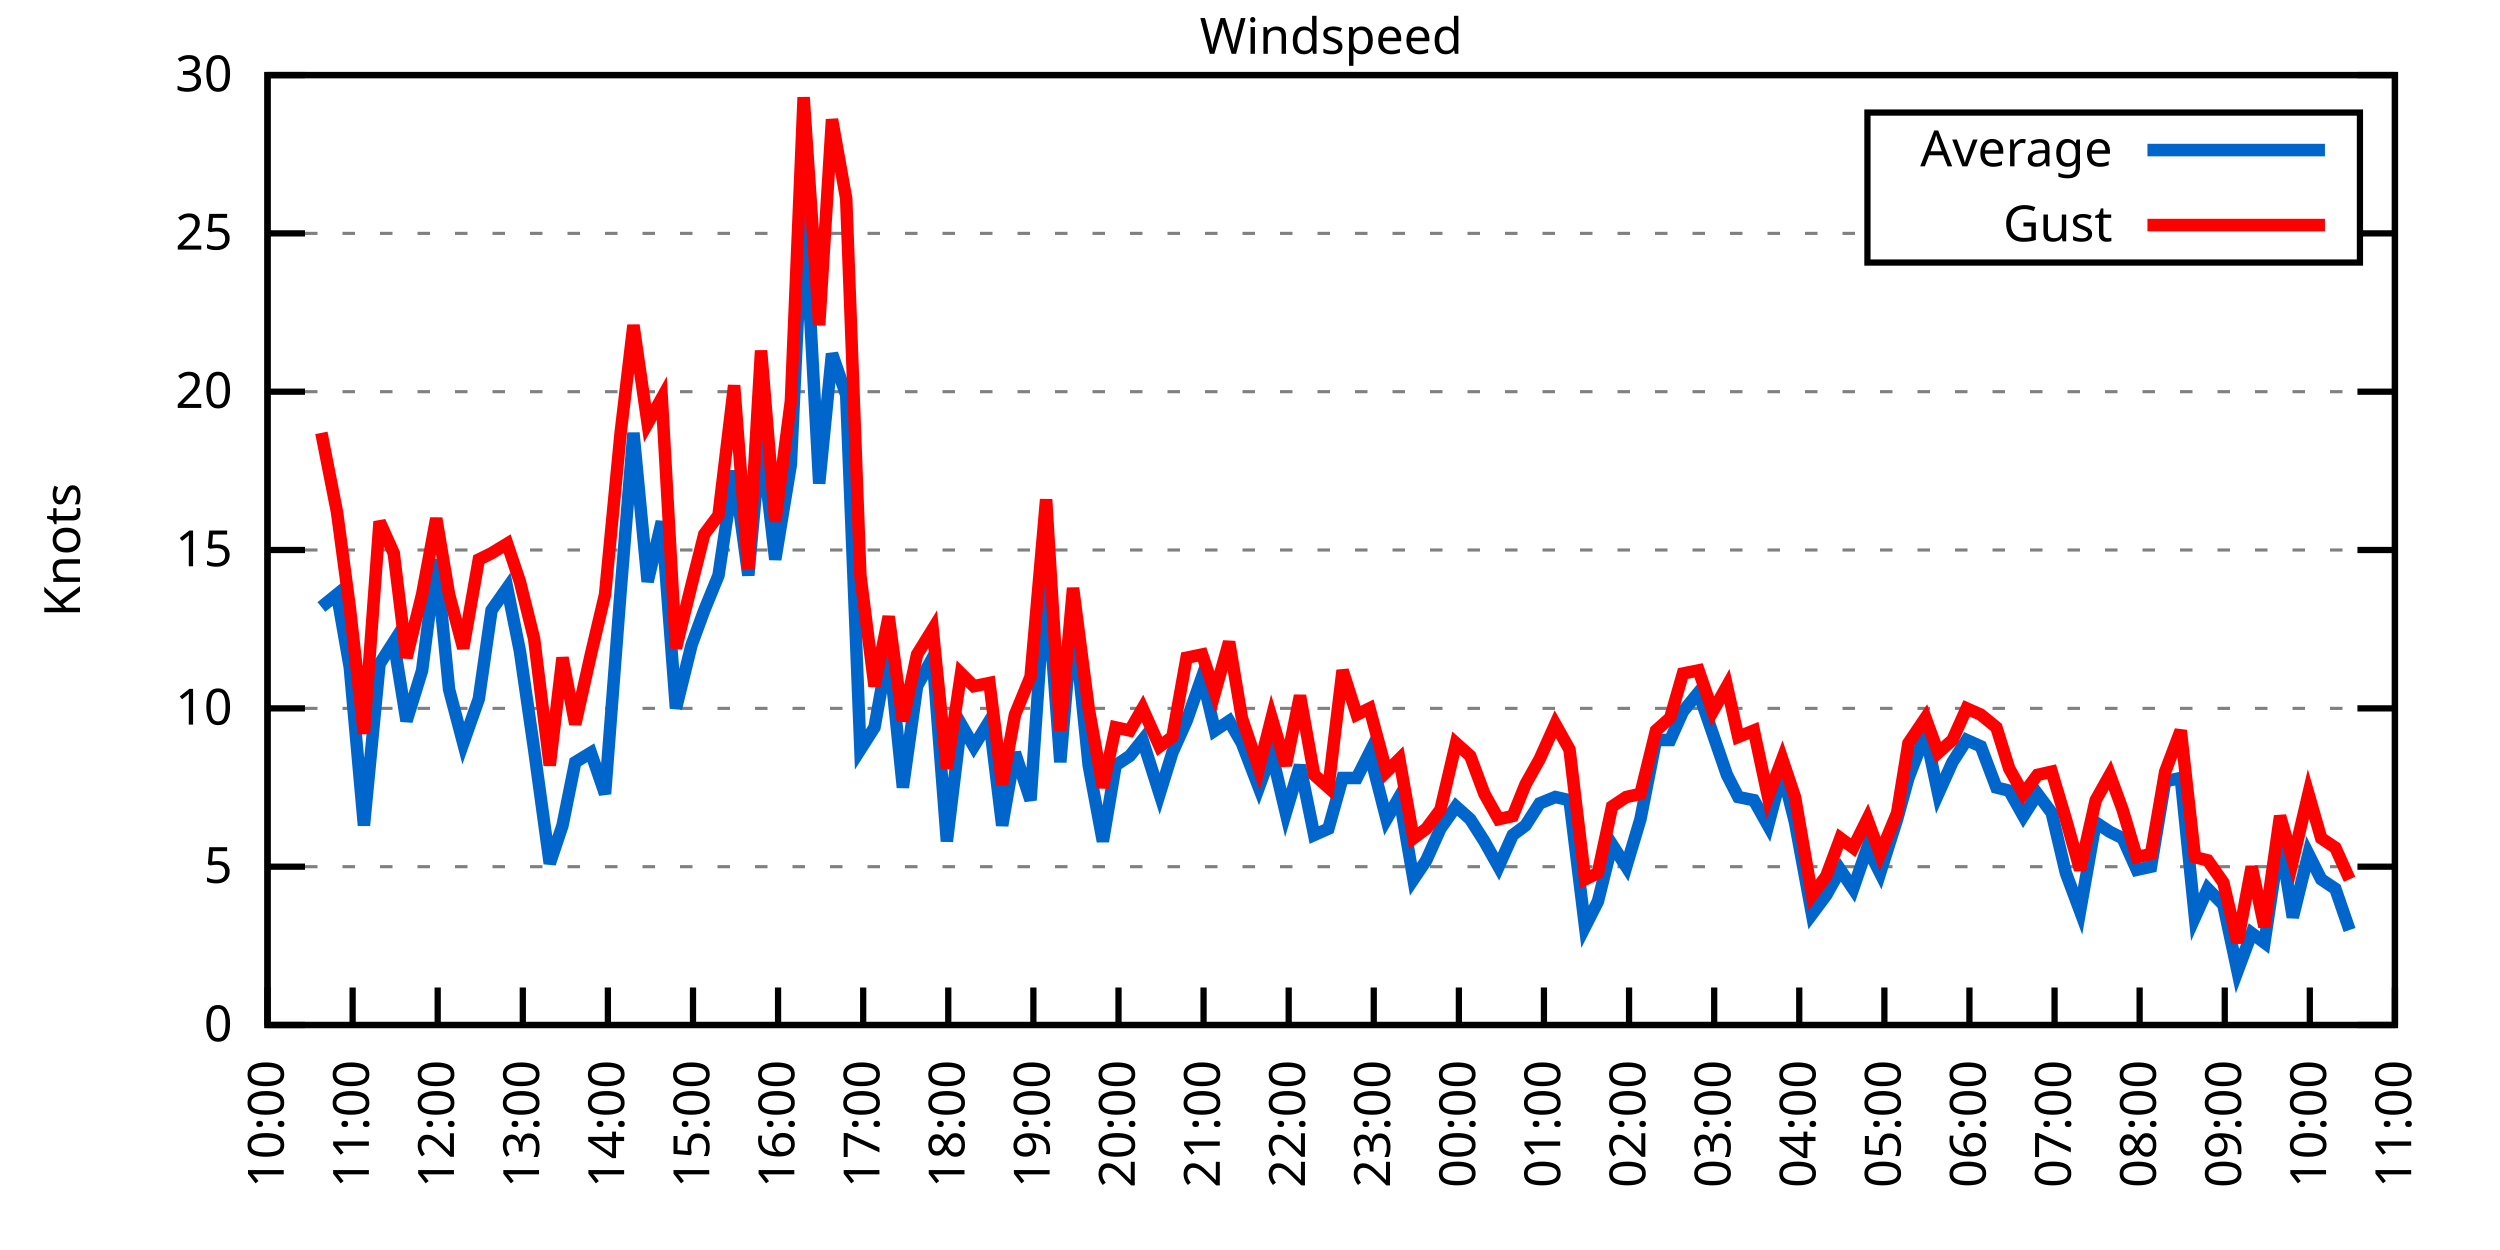
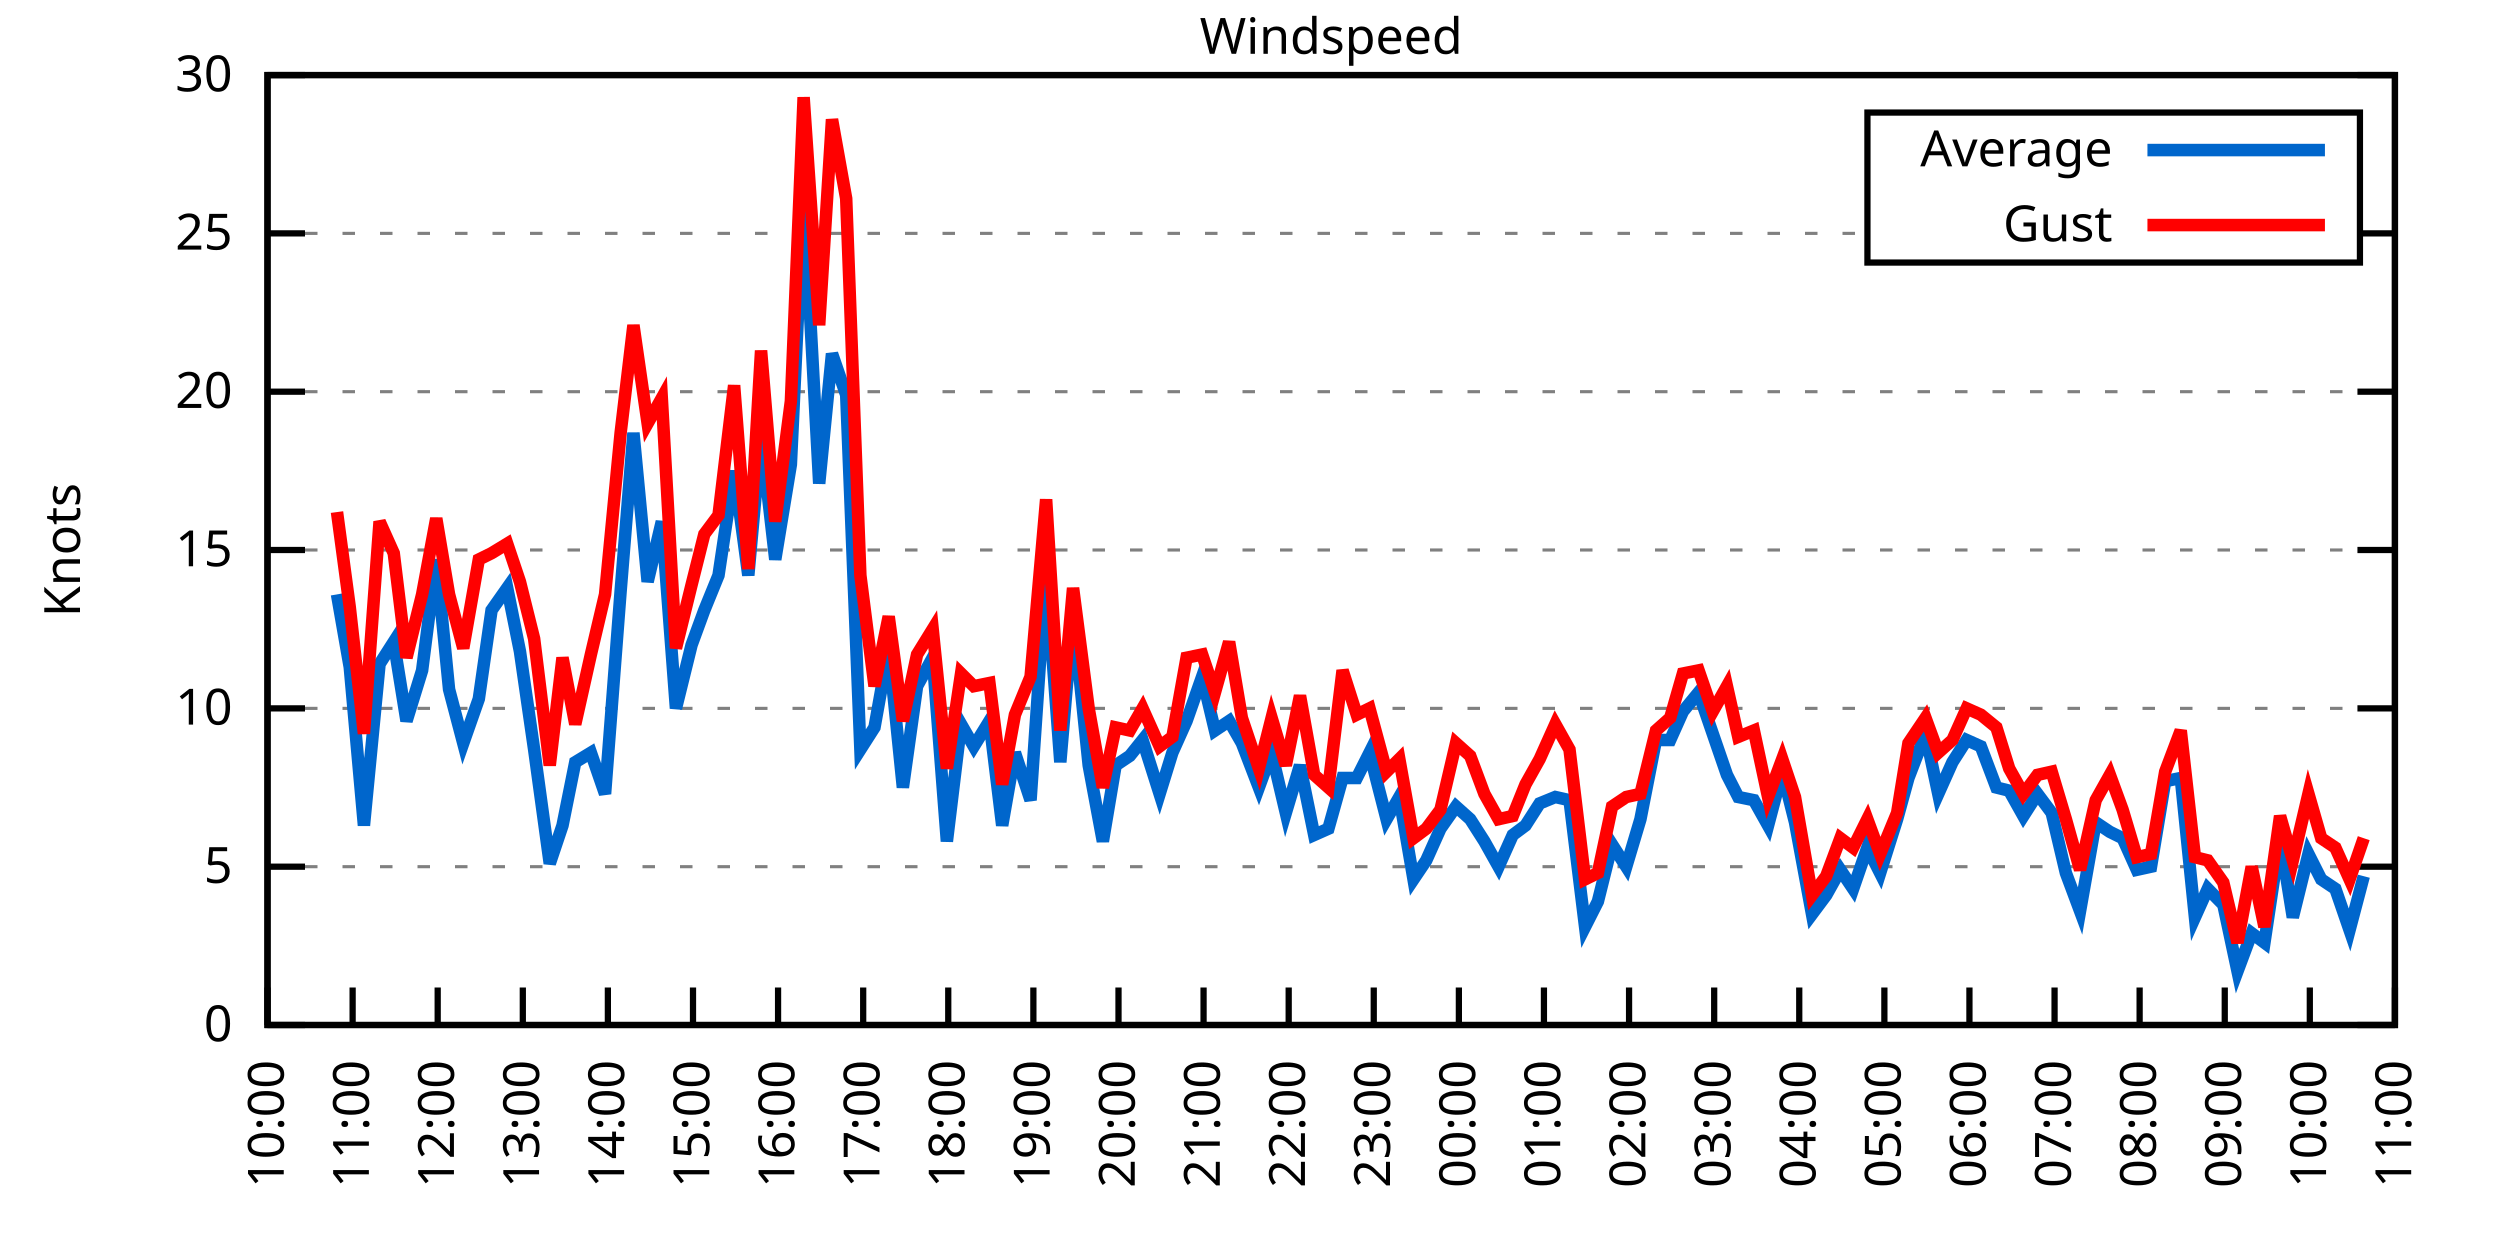
<svg xmlns="http://www.w3.org/2000/svg" xmlns:xlink="http://www.w3.org/1999/xlink" width="400" height="200" viewBox="0 0 400 200">
  <g id="gnuplot_canvas">
    <rect x="0" y="0" width="400" height="200" fill="none" />
    <defs>
      <circle id="gpDot" r="0.5" stroke-width="0.5" stroke="currentColor" />
      <path id="gpPt0" stroke-width="0.333" stroke="currentColor" d="M-1,0 h2 M0,-1 v2" />
      <path id="gpPt1" stroke-width="0.333" stroke="currentColor" d="M-1,-1 L1,1 M1,-1 L-1,1" />
      <path id="gpPt2" stroke-width="0.333" stroke="currentColor" d="M-1,0 L1,0 M0,-1 L0,1 M-1,-1 L1,1 M-1,1 L1,-1" />
      <rect id="gpPt3" stroke-width="0.333" stroke="currentColor" x="-1" y="-1" width="2" height="2" />
      <rect id="gpPt4" stroke-width="0.333" stroke="currentColor" fill="currentColor" x="-1" y="-1" width="2" height="2" />
      <circle id="gpPt5" stroke-width="0.333" stroke="currentColor" cx="0" cy="0" r="1" />
      <use xlink:href="#gpPt5" id="gpPt6" fill="currentColor" stroke="none" />
      <path id="gpPt7" stroke-width="0.333" stroke="currentColor" d="M0,-1.33 L-1.33,0.67 L1.33,0.67 z" />
      <use xlink:href="#gpPt7" id="gpPt8" fill="currentColor" stroke="none" />
      <use xlink:href="#gpPt7" id="gpPt9" stroke="currentColor" transform="rotate(180)" />
      <use xlink:href="#gpPt9" id="gpPt10" fill="currentColor" stroke="none" />
      <use xlink:href="#gpPt3" id="gpPt11" stroke="currentColor" transform="rotate(45)" />
      <use xlink:href="#gpPt11" id="gpPt12" fill="currentColor" stroke="none" />
      <path id="gpPt13" stroke-width="0.333" stroke="currentColor" d="M0,1.330 L1.265,0.411 L0.782,-1.067 L-0.782,-1.076 L-1.265,0.411 z" />
      <use xlink:href="#gpPt13" id="gpPt14" fill="currentColor" stroke="none" />
      <filter id="textbox" filterUnits="objectBoundingBox" x="0" y="0" height="1" width="1">
        <feFlood flood-color="white" flood-opacity="1" result="bgnd" />
        <feComposite in="SourceGraphic" in2="bgnd" operator="atop" />
      </filter>
      <filter id="greybox" filterUnits="objectBoundingBox" x="0" y="0" height="1" width="1">
        <feFlood flood-color="lightgrey" flood-opacity="1" result="grey" />
        <feComposite in="SourceGraphic" in2="grey" operator="atop" />
      </filter>
    </defs>
    <g fill="none" color="white" stroke="currentColor" stroke-width="1.00" stroke-linecap="butt" stroke-linejoin="miter">
</g>
    <g fill="none" color="black" stroke="currentColor" stroke-width="1.00" stroke-linecap="butt" stroke-linejoin="miter">
      <g stroke="none" shape-rendering="crispEdges">
        <polygon fill="rgb(255, 255, 255)" points="42.80,164.00 383.18,164.00 383.18,12.02 42.80,12.02 " />
      </g>
    </g>
    <g fill="none" color="black" stroke="currentColor" stroke-width="1.00" stroke-linecap="butt" stroke-linejoin="miter">
</g>
    <g fill="none" color="black" stroke="black" stroke-width="0.50" stroke-linecap="butt" stroke-linejoin="miter">
</g>
    <g fill="none" color="gray" stroke="currentColor" stroke-width="0.50" stroke-linecap="butt" stroke-linejoin="miter">
      <path stroke="gray" stroke-dasharray="2,4" class="gridline" d="M42.80,164.00 L383.19,164.00  " />
    </g>
    <g fill="none" color="gray" stroke="gray" stroke-width="1.00" stroke-linecap="butt" stroke-linejoin="miter">
</g>
    <g fill="none" color="black" stroke="currentColor" stroke-width="1.00" stroke-linecap="butt" stroke-linejoin="miter">
      <path stroke="black" d="M42.80,164.00 L48.80,164.00 M383.19,164.00 L377.19,164.00  " />
      <g transform="translate(37.20,166.60)" stroke="none" fill="black" font-family="Sans" font-size="8.00" text-anchor="end">
        <text>
          <tspan font-family="Sans"> 0</tspan>
        </text>
      </g>
    </g>
    <g fill="none" color="black" stroke="currentColor" stroke-width="1.00" stroke-linecap="butt" stroke-linejoin="miter">
</g>
    <g fill="none" color="black" stroke="black" stroke-width="0.50" stroke-linecap="butt" stroke-linejoin="miter">
</g>
    <g fill="none" color="gray" stroke="currentColor" stroke-width="0.50" stroke-linecap="butt" stroke-linejoin="miter">
      <path stroke="gray" stroke-dasharray="2,4" class="gridline" d="M42.80,138.67 L383.19,138.67  " />
    </g>
    <g fill="none" color="gray" stroke="gray" stroke-width="1.00" stroke-linecap="butt" stroke-linejoin="miter">
</g>
    <g fill="none" color="black" stroke="currentColor" stroke-width="1.00" stroke-linecap="butt" stroke-linejoin="miter">
      <path stroke="black" d="M42.80,138.67 L48.80,138.67 M383.19,138.67 L377.19,138.67  " />
      <g transform="translate(37.20,141.27)" stroke="none" fill="black" font-family="Sans" font-size="8.00" text-anchor="end">
        <text>
          <tspan font-family="Sans"> 5</tspan>
        </text>
      </g>
    </g>
    <g fill="none" color="black" stroke="currentColor" stroke-width="1.00" stroke-linecap="butt" stroke-linejoin="miter">
</g>
    <g fill="none" color="black" stroke="black" stroke-width="0.50" stroke-linecap="butt" stroke-linejoin="miter">
</g>
    <g fill="none" color="gray" stroke="currentColor" stroke-width="0.50" stroke-linecap="butt" stroke-linejoin="miter">
      <path stroke="gray" stroke-dasharray="2,4" class="gridline" d="M42.80,113.34 L383.19,113.34  " />
    </g>
    <g fill="none" color="gray" stroke="gray" stroke-width="1.00" stroke-linecap="butt" stroke-linejoin="miter">
</g>
    <g fill="none" color="black" stroke="currentColor" stroke-width="1.00" stroke-linecap="butt" stroke-linejoin="miter">
      <path stroke="black" d="M42.80,113.34 L48.80,113.34 M383.19,113.34 L377.19,113.34  " />
      <g transform="translate(37.20,115.94)" stroke="none" fill="black" font-family="Sans" font-size="8.00" text-anchor="end">
        <text>
          <tspan font-family="Sans"> 10</tspan>
        </text>
      </g>
    </g>
    <g fill="none" color="black" stroke="currentColor" stroke-width="1.00" stroke-linecap="butt" stroke-linejoin="miter">
</g>
    <g fill="none" color="black" stroke="black" stroke-width="0.50" stroke-linecap="butt" stroke-linejoin="miter">
</g>
    <g fill="none" color="gray" stroke="currentColor" stroke-width="0.50" stroke-linecap="butt" stroke-linejoin="miter">
      <path stroke="gray" stroke-dasharray="2,4" class="gridline" d="M42.80,88.00 L383.19,88.00  " />
    </g>
    <g fill="none" color="gray" stroke="gray" stroke-width="1.00" stroke-linecap="butt" stroke-linejoin="miter">
</g>
    <g fill="none" color="black" stroke="currentColor" stroke-width="1.00" stroke-linecap="butt" stroke-linejoin="miter">
      <path stroke="black" d="M42.80,88.00 L48.80,88.00 M383.19,88.00 L377.19,88.00  " />
      <g transform="translate(37.20,90.60)" stroke="none" fill="black" font-family="Sans" font-size="8.00" text-anchor="end">
        <text>
          <tspan font-family="Sans"> 15</tspan>
        </text>
      </g>
    </g>
    <g fill="none" color="black" stroke="currentColor" stroke-width="1.00" stroke-linecap="butt" stroke-linejoin="miter">
</g>
    <g fill="none" color="black" stroke="black" stroke-width="0.50" stroke-linecap="butt" stroke-linejoin="miter">
</g>
    <g fill="none" color="gray" stroke="currentColor" stroke-width="0.50" stroke-linecap="butt" stroke-linejoin="miter">
      <path stroke="gray" stroke-dasharray="2,4" class="gridline" d="M42.80,62.67 L383.19,62.67  " />
    </g>
    <g fill="none" color="gray" stroke="gray" stroke-width="1.00" stroke-linecap="butt" stroke-linejoin="miter">
</g>
    <g fill="none" color="black" stroke="currentColor" stroke-width="1.00" stroke-linecap="butt" stroke-linejoin="miter">
      <path stroke="black" d="M42.80,62.67 L48.80,62.67 M383.19,62.67 L377.19,62.67  " />
      <g transform="translate(37.20,65.27)" stroke="none" fill="black" font-family="Sans" font-size="8.00" text-anchor="end">
        <text>
          <tspan font-family="Sans"> 20</tspan>
        </text>
      </g>
    </g>
    <g fill="none" color="black" stroke="currentColor" stroke-width="1.00" stroke-linecap="butt" stroke-linejoin="miter">
</g>
    <g fill="none" color="black" stroke="black" stroke-width="0.50" stroke-linecap="butt" stroke-linejoin="miter">
</g>
    <g fill="none" color="gray" stroke="currentColor" stroke-width="0.50" stroke-linecap="butt" stroke-linejoin="miter">
      <path stroke="gray" stroke-dasharray="2,4" class="gridline" d="M42.80,37.34 L298.79,37.34 M377.59,37.34 L383.19,37.34  " />
    </g>
    <g fill="none" color="gray" stroke="gray" stroke-width="1.00" stroke-linecap="butt" stroke-linejoin="miter">
</g>
    <g fill="none" color="black" stroke="currentColor" stroke-width="1.00" stroke-linecap="butt" stroke-linejoin="miter">
      <path stroke="black" d="M42.80,37.34 L48.80,37.34 M383.19,37.34 L377.19,37.34  " />
      <g transform="translate(37.20,39.94)" stroke="none" fill="black" font-family="Sans" font-size="8.00" text-anchor="end">
        <text>
          <tspan font-family="Sans"> 25</tspan>
        </text>
      </g>
    </g>
    <g fill="none" color="black" stroke="currentColor" stroke-width="1.00" stroke-linecap="butt" stroke-linejoin="miter">
</g>
    <g fill="none" color="black" stroke="black" stroke-width="0.50" stroke-linecap="butt" stroke-linejoin="miter">
</g>
    <g fill="none" color="gray" stroke="currentColor" stroke-width="0.50" stroke-linecap="butt" stroke-linejoin="miter">
      <path stroke="gray" stroke-dasharray="2,4" class="gridline" d="M42.80,12.01 L383.19,12.01  " />
    </g>
    <g fill="none" color="gray" stroke="gray" stroke-width="1.00" stroke-linecap="butt" stroke-linejoin="miter">
</g>
    <g fill="none" color="black" stroke="currentColor" stroke-width="1.00" stroke-linecap="butt" stroke-linejoin="miter">
      <path stroke="black" d="M42.80,12.01 L48.80,12.01 M383.19,12.01 L377.19,12.01  " />
      <g transform="translate(37.20,14.61)" stroke="none" fill="black" font-family="Sans" font-size="8.00" text-anchor="end">
        <text>
          <tspan font-family="Sans"> 30</tspan>
        </text>
      </g>
    </g>
    <g fill="none" color="black" stroke="currentColor" stroke-width="1.00" stroke-linecap="butt" stroke-linejoin="miter">
      <path stroke="black" d="M42.80,164.00 L42.80,158.00  " />
      <g transform="translate(45.40,169.60) rotate(270.00)" stroke="none" fill="black" font-family="Sans" font-size="8.00" text-anchor="end">
        <text>
          <tspan font-family="Sans">10:00</tspan>
        </text>
      </g>
    </g>
    <g fill="none" color="black" stroke="currentColor" stroke-width="1.00" stroke-linecap="butt" stroke-linejoin="miter">
      <path stroke="black" d="M56.42,164.00 L56.42,158.00  " />
      <g transform="translate(59.02,169.60) rotate(270.00)" stroke="none" fill="black" font-family="Sans" font-size="8.00" text-anchor="end">
        <text>
          <tspan font-family="Sans">11:00</tspan>
        </text>
      </g>
    </g>
    <g fill="none" color="black" stroke="currentColor" stroke-width="1.00" stroke-linecap="butt" stroke-linejoin="miter">
      <path stroke="black" d="M70.03,164.00 L70.03,158.00  " />
      <g transform="translate(72.63,169.60) rotate(270.00)" stroke="none" fill="black" font-family="Sans" font-size="8.00" text-anchor="end">
        <text>
          <tspan font-family="Sans">12:00</tspan>
        </text>
      </g>
    </g>
    <g fill="none" color="black" stroke="currentColor" stroke-width="1.00" stroke-linecap="butt" stroke-linejoin="miter">
      <path stroke="black" d="M83.65,164.00 L83.65,158.00  " />
      <g transform="translate(86.25,169.60) rotate(270.00)" stroke="none" fill="black" font-family="Sans" font-size="8.00" text-anchor="end">
        <text>
          <tspan font-family="Sans">13:00</tspan>
        </text>
      </g>
    </g>
    <g fill="none" color="black" stroke="currentColor" stroke-width="1.00" stroke-linecap="butt" stroke-linejoin="miter">
      <path stroke="black" d="M97.26,164.00 L97.26,158.00  " />
      <g transform="translate(99.86,169.60) rotate(270.00)" stroke="none" fill="black" font-family="Sans" font-size="8.00" text-anchor="end">
        <text>
          <tspan font-family="Sans">14:00</tspan>
        </text>
      </g>
    </g>
    <g fill="none" color="black" stroke="currentColor" stroke-width="1.00" stroke-linecap="butt" stroke-linejoin="miter">
      <path stroke="black" d="M110.88,164.00 L110.88,158.00  " />
      <g transform="translate(113.48,169.60) rotate(270.00)" stroke="none" fill="black" font-family="Sans" font-size="8.00" text-anchor="end">
        <text>
          <tspan font-family="Sans">15:00</tspan>
        </text>
      </g>
    </g>
    <g fill="none" color="black" stroke="currentColor" stroke-width="1.00" stroke-linecap="butt" stroke-linejoin="miter">
      <path stroke="black" d="M124.49,164.00 L124.49,158.00  " />
      <g transform="translate(127.09,169.60) rotate(270.00)" stroke="none" fill="black" font-family="Sans" font-size="8.00" text-anchor="end">
        <text>
          <tspan font-family="Sans">16:00</tspan>
        </text>
      </g>
    </g>
    <g fill="none" color="black" stroke="currentColor" stroke-width="1.00" stroke-linecap="butt" stroke-linejoin="miter">
      <path stroke="black" d="M138.11,164.00 L138.11,158.00  " />
      <g transform="translate(140.71,169.60) rotate(270.00)" stroke="none" fill="black" font-family="Sans" font-size="8.00" text-anchor="end">
        <text>
          <tspan font-family="Sans">17:00</tspan>
        </text>
      </g>
    </g>
    <g fill="none" color="black" stroke="currentColor" stroke-width="1.00" stroke-linecap="butt" stroke-linejoin="miter">
      <path stroke="black" d="M151.72,164.00 L151.72,158.00  " />
      <g transform="translate(154.32,169.60) rotate(270.00)" stroke="none" fill="black" font-family="Sans" font-size="8.00" text-anchor="end">
        <text>
          <tspan font-family="Sans">18:00</tspan>
        </text>
      </g>
    </g>
    <g fill="none" color="black" stroke="currentColor" stroke-width="1.00" stroke-linecap="butt" stroke-linejoin="miter">
      <path stroke="black" d="M165.34,164.00 L165.34,158.00  " />
      <g transform="translate(167.94,169.60) rotate(270.00)" stroke="none" fill="black" font-family="Sans" font-size="8.00" text-anchor="end">
        <text>
          <tspan font-family="Sans">19:00</tspan>
        </text>
      </g>
    </g>
    <g fill="none" color="black" stroke="currentColor" stroke-width="1.00" stroke-linecap="butt" stroke-linejoin="miter">
      <path stroke="black" d="M178.96,164.00 L178.96,158.00  " />
      <g transform="translate(181.56,169.60) rotate(270.00)" stroke="none" fill="black" font-family="Sans" font-size="8.00" text-anchor="end">
        <text>
          <tspan font-family="Sans">20:00</tspan>
        </text>
      </g>
    </g>
    <g fill="none" color="black" stroke="currentColor" stroke-width="1.00" stroke-linecap="butt" stroke-linejoin="miter">
      <path stroke="black" d="M192.57,164.00 L192.57,158.00  " />
      <g transform="translate(195.17,169.60) rotate(270.00)" stroke="none" fill="black" font-family="Sans" font-size="8.00" text-anchor="end">
        <text>
          <tspan font-family="Sans">21:00</tspan>
        </text>
      </g>
    </g>
    <g fill="none" color="black" stroke="currentColor" stroke-width="1.00" stroke-linecap="butt" stroke-linejoin="miter">
      <path stroke="black" d="M206.19,164.00 L206.19,158.00  " />
      <g transform="translate(208.79,169.60) rotate(270.00)" stroke="none" fill="black" font-family="Sans" font-size="8.00" text-anchor="end">
        <text>
          <tspan font-family="Sans">22:00</tspan>
        </text>
      </g>
    </g>
    <g fill="none" color="black" stroke="currentColor" stroke-width="1.00" stroke-linecap="butt" stroke-linejoin="miter">
      <path stroke="black" d="M219.80,164.00 L219.80,158.00  " />
      <g transform="translate(222.40,169.60) rotate(270.00)" stroke="none" fill="black" font-family="Sans" font-size="8.00" text-anchor="end">
        <text>
          <tspan font-family="Sans">23:00</tspan>
        </text>
      </g>
    </g>
    <g fill="none" color="black" stroke="currentColor" stroke-width="1.00" stroke-linecap="butt" stroke-linejoin="miter">
      <path stroke="black" d="M233.42,164.00 L233.42,158.00  " />
      <g transform="translate(236.02,169.60) rotate(270.00)" stroke="none" fill="black" font-family="Sans" font-size="8.00" text-anchor="end">
        <text>
          <tspan font-family="Sans">00:00</tspan>
        </text>
      </g>
    </g>
    <g fill="none" color="black" stroke="currentColor" stroke-width="1.00" stroke-linecap="butt" stroke-linejoin="miter">
      <path stroke="black" d="M247.03,164.00 L247.03,158.00  " />
      <g transform="translate(249.63,169.60) rotate(270.00)" stroke="none" fill="black" font-family="Sans" font-size="8.00" text-anchor="end">
        <text>
          <tspan font-family="Sans">01:00</tspan>
        </text>
      </g>
    </g>
    <g fill="none" color="black" stroke="currentColor" stroke-width="1.00" stroke-linecap="butt" stroke-linejoin="miter">
      <path stroke="black" d="M260.65,164.00 L260.65,158.00  " />
      <g transform="translate(263.25,169.60) rotate(270.00)" stroke="none" fill="black" font-family="Sans" font-size="8.00" text-anchor="end">
        <text>
          <tspan font-family="Sans">02:00</tspan>
        </text>
      </g>
    </g>
    <g fill="none" color="black" stroke="currentColor" stroke-width="1.00" stroke-linecap="butt" stroke-linejoin="miter">
      <path stroke="black" d="M274.27,164.00 L274.27,158.00  " />
      <g transform="translate(276.87,169.60) rotate(270.00)" stroke="none" fill="black" font-family="Sans" font-size="8.00" text-anchor="end">
        <text>
          <tspan font-family="Sans">03:00</tspan>
        </text>
      </g>
    </g>
    <g fill="none" color="black" stroke="currentColor" stroke-width="1.00" stroke-linecap="butt" stroke-linejoin="miter">
      <path stroke="black" d="M287.88,164.00 L287.88,158.00  " />
      <g transform="translate(290.48,169.60) rotate(270.00)" stroke="none" fill="black" font-family="Sans" font-size="8.00" text-anchor="end">
        <text>
          <tspan font-family="Sans">04:00</tspan>
        </text>
      </g>
    </g>
    <g fill="none" color="black" stroke="currentColor" stroke-width="1.00" stroke-linecap="butt" stroke-linejoin="miter">
      <path stroke="black" d="M301.50,164.00 L301.50,158.00  " />
      <g transform="translate(304.10,169.60) rotate(270.00)" stroke="none" fill="black" font-family="Sans" font-size="8.00" text-anchor="end">
        <text>
          <tspan font-family="Sans">05:00</tspan>
        </text>
      </g>
    </g>
    <g fill="none" color="black" stroke="currentColor" stroke-width="1.00" stroke-linecap="butt" stroke-linejoin="miter">
      <path stroke="black" d="M315.11,164.00 L315.11,158.00  " />
      <g transform="translate(317.71,169.60) rotate(270.00)" stroke="none" fill="black" font-family="Sans" font-size="8.00" text-anchor="end">
        <text>
          <tspan font-family="Sans">06:00</tspan>
        </text>
      </g>
    </g>
    <g fill="none" color="black" stroke="currentColor" stroke-width="1.00" stroke-linecap="butt" stroke-linejoin="miter">
      <path stroke="black" d="M328.73,164.00 L328.73,158.00  " />
      <g transform="translate(331.33,169.60) rotate(270.00)" stroke="none" fill="black" font-family="Sans" font-size="8.00" text-anchor="end">
        <text>
          <tspan font-family="Sans">07:00</tspan>
        </text>
      </g>
    </g>
    <g fill="none" color="black" stroke="currentColor" stroke-width="1.00" stroke-linecap="butt" stroke-linejoin="miter">
      <path stroke="black" d="M342.34,164.00 L342.34,158.00  " />
      <g transform="translate(344.94,169.60) rotate(270.00)" stroke="none" fill="black" font-family="Sans" font-size="8.00" text-anchor="end">
        <text>
          <tspan font-family="Sans">08:00</tspan>
        </text>
      </g>
    </g>
    <g fill="none" color="black" stroke="currentColor" stroke-width="1.00" stroke-linecap="butt" stroke-linejoin="miter">
      <path stroke="black" d="M355.96,164.00 L355.96,158.00  " />
      <g transform="translate(358.56,169.60) rotate(270.00)" stroke="none" fill="black" font-family="Sans" font-size="8.00" text-anchor="end">
        <text>
          <tspan font-family="Sans">09:00</tspan>
        </text>
      </g>
    </g>
    <g fill="none" color="black" stroke="currentColor" stroke-width="1.00" stroke-linecap="butt" stroke-linejoin="miter">
      <path stroke="black" d="M369.57,164.00 L369.57,158.00  " />
      <g transform="translate(372.17,169.60) rotate(270.00)" stroke="none" fill="black" font-family="Sans" font-size="8.00" text-anchor="end">
        <text>
          <tspan font-family="Sans">10:00</tspan>
        </text>
      </g>
    </g>
    <g fill="none" color="black" stroke="currentColor" stroke-width="1.00" stroke-linecap="butt" stroke-linejoin="miter">
      <path stroke="black" d="M383.19,164.00 L383.19,158.00  " />
      <g transform="translate(385.79,169.60) rotate(270.00)" stroke="none" fill="black" font-family="Sans" font-size="8.00" text-anchor="end">
        <text>
          <tspan font-family="Sans">11:00</tspan>
        </text>
      </g>
    </g>
    <g fill="none" color="black" stroke="currentColor" stroke-width="1.00" stroke-linecap="butt" stroke-linejoin="miter">
</g>
    <g fill="none" color="black" stroke="currentColor" stroke-width="1.00" stroke-linecap="butt" stroke-linejoin="miter">
      <path stroke="black" d="M42.80,12.01 L42.80,164.00 L383.19,164.00 L383.19,12.01 L42.80,12.01 Z  " />
    </g>
    <g fill="none" color="black" stroke="currentColor" stroke-width="1.00" stroke-linecap="butt" stroke-linejoin="miter">
</g>
    <g fill="none" color="black" stroke="currentColor" stroke-width="1.00" stroke-linecap="butt" stroke-linejoin="miter">
      <path stroke="black" d="M298.79,42.01 L298.79,18.01 L377.59,18.01 L377.59,42.01 L298.79,42.01 Z  " />
    </g>
    <g id="Windspeed_plot_1">
      <g fill="none" color="white" stroke="black" stroke-width="2.00" stroke-linecap="butt" stroke-linejoin="miter">
</g>
      <g fill="none" color="black" stroke="currentColor" stroke-width="2.00" stroke-linecap="butt" stroke-linejoin="miter">
        <g transform="translate(337.99,26.61)" stroke="none" fill="black" font-family="Sans" font-size="8.00" text-anchor="end">
          <text>
            <tspan font-family="Sans">Average</tspan>
          </text>
        </g>
      </g>
      <g fill="none" color="black" stroke="currentColor" stroke-width="2.00" stroke-linecap="butt" stroke-linejoin="miter">
-         <path stroke="rgb(  0, 102, 204)" d="M343.59,24.01 L371.99,24.01 M51.42,97.12 L53.92,95.10 L55.96,106.75 L58.23,132.08 L60.73,106.24 L63.00,102.70   L65.04,115.36 L67.54,107.26 L69.80,89.52 L71.85,110.30 L74.12,118.91 L76.61,111.82 L78.65,97.63 L81.15,94.08   L83.19,104.22 L85.46,119.92 L87.96,138.16 L90.00,132.08 L92.04,121.95 L94.54,120.43 L96.81,127.02 L99.30,94.59   L101.35,69.26 L103.62,93.07 L105.89,83.45 L108.15,113.34 L110.65,103.20 L112.69,97.63 L114.96,92.06 L117.46,75.34   L119.73,92.06 L121.77,69.77 L124.04,89.52 L126.54,74.33 L128.58,31.26 L131.07,77.37 L133.12,56.59 L135.39,63.18   L137.66,119.92 L139.92,116.38 L142.19,103.71 L144.46,126.00 L146.73,109.79 L149.23,105.23 L151.50,134.62 L153.77,115.87   L155.81,119.42 L158.31,115.36 L160.35,132.08 L162.39,120.43 L164.89,128.03 L167.38,91.55 L169.65,121.95 L171.69,98.14   L174.19,122.46 L176.46,134.62 L178.50,122.46 L180.77,120.94 L182.81,118.40 L185.54,127.02 L187.58,120.43 L189.85,115.36   L192.34,108.27 L194.39,116.88 L196.66,115.36 L198.70,118.91 L201.42,126.00 L203.46,120.43 L205.73,130.06 L208.00,122.46   L210.27,133.60 L212.54,132.59 L214.81,124.48 L217.08,124.48 L219.12,120.43 L221.85,131.07 L223.89,127.52 L226.16,140.69   L228.20,137.66 L230.47,132.59 L232.96,129.04 L235.23,131.07 L237.50,134.62 L239.77,138.67 L242.04,133.60 L244.08,132.08   L246.35,128.54 L248.85,127.52 L251.12,128.03 L253.61,148.29 L255.66,144.24 L257.93,135.12 L260.20,138.67 L262.47,131.07   L264.96,118.40 L267.23,118.40 L269.27,113.84 L271.77,110.80 L274.04,117.39 L276.31,123.98 L278.12,127.52 L280.62,128.03   L282.89,132.08 L285.16,123.47 L287.20,131.58 L289.92,146.27 L292.19,143.23 L294.46,139.17 L296.50,142.21 L298.77,135.63   L300.82,139.68 L303.54,131.07 L305.35,124.48 L308.08,117.39 L310.12,127.02 L312.39,121.95 L314.66,118.40 L316.93,119.42   L319.42,126.00 L321.47,126.51 L323.74,130.56 L326.00,127.02 L328.27,130.06 L330.54,139.68 L332.81,145.76 L335.31,131.58   L337.58,133.10 L339.62,134.11 L341.89,139.17 L344.16,138.67 L346.43,124.99 L348.92,124.48 L351.19,146.77 L353.24,142.21   L355.73,144.75 L358.00,155.39 L360.27,149.31 L362.31,150.83 L364.81,134.11 L366.85,146.77 L369.35,136.64 L371.39,140.69   L373.66,142.21 L375.93,148.80  " />
+         <path stroke="rgb(  0, 102, 204)" d="M343.59,24.01 L371.99,24.01 M53.92,95.10 L55.96,106.75 L58.23,132.08 L60.73,106.24 L63.00,102.70 L65.04,115.36   L67.54,107.26 L69.80,89.52 L71.85,110.30 L74.12,118.91 L76.61,111.82 L78.65,97.63 L81.15,94.08 L83.19,104.22   L85.46,119.92 L87.96,138.16 L90.00,132.08 L92.04,121.95 L94.54,120.43 L96.81,127.02 L99.30,94.59 L101.35,69.26   L103.62,93.07 L105.89,83.45 L108.15,113.34 L110.65,103.20 L112.69,97.63 L114.96,92.06 L117.46,75.34 L119.73,92.06   L121.77,69.77 L124.04,89.52 L126.54,74.33 L128.58,31.26 L131.07,77.37 L133.12,56.59 L135.39,63.18 L137.66,119.92   L139.92,116.38 L142.19,103.71 L144.46,126.00 L146.73,109.79 L149.23,105.23 L151.50,134.62 L153.77,115.87 L155.81,119.42   L158.31,115.36 L160.35,132.08 L162.39,120.43 L164.89,128.03 L167.38,91.55 L169.65,121.95 L171.69,98.14 L174.19,122.46   L176.46,134.62 L178.50,122.46 L180.77,120.94 L182.81,118.40 L185.54,127.02 L187.58,120.43 L189.85,115.36 L192.34,108.27   L194.39,116.88 L196.66,115.36 L198.70,118.91 L201.42,126.00 L203.46,120.43 L205.73,130.06 L208.00,122.46 L210.27,133.60   L212.54,132.59 L214.81,124.48 L217.08,124.48 L219.12,120.43 L221.85,131.07 L223.89,127.52 L226.16,140.69 L228.20,137.66   L230.47,132.59 L232.96,129.04 L235.23,131.07 L237.50,134.62 L239.77,138.67 L242.04,133.60 L244.08,132.08 L246.35,128.54   L248.85,127.52 L251.12,128.03 L253.61,148.29 L255.66,144.24 L257.93,135.12 L260.20,138.67 L262.47,131.07 L264.96,118.40   L267.23,118.40 L269.27,113.84 L271.77,110.80 L274.04,117.39 L276.31,123.98 L278.12,127.52 L280.62,128.03 L282.89,132.08   L285.16,123.47 L287.20,131.58 L289.92,146.27 L292.19,143.23 L294.46,139.17 L296.50,142.21 L298.77,135.63 L300.82,139.68   L303.54,131.07 L305.35,124.48 L308.08,117.39 L310.12,127.02 L312.39,121.95 L314.66,118.40 L316.93,119.42 L319.42,126.00   L321.47,126.51 L323.74,130.56 L326.00,127.02 L328.27,130.06 L330.54,139.68 L332.81,145.76 L335.31,131.58 L337.58,133.10   L339.62,134.11 L341.89,139.17 L344.16,138.67 L346.43,124.99 L348.92,124.48 L351.19,146.77 L353.24,142.21 L355.73,144.75   L358.00,155.39 L360.27,149.31 L362.31,150.83 L364.81,134.11 L366.85,146.77 L369.35,136.64 L371.39,140.69 L373.66,142.21   L375.93,148.80 L378.20,140.19  " />
      </g>
    </g>
    <g id="Windspeed_plot_2">
      <g fill="none" color="black" stroke="currentColor" stroke-width="2.00" stroke-linecap="butt" stroke-linejoin="miter">
        <g transform="translate(337.99,38.61)" stroke="none" fill="black" font-family="Sans" font-size="8.00" text-anchor="end">
          <text>
            <tspan font-family="Sans">Gust</tspan>
          </text>
        </g>
      </g>
      <g fill="none" color="black" stroke="currentColor" stroke-width="2.00" stroke-linecap="butt" stroke-linejoin="miter">
-         <path stroke="rgb(255,   0,   0)" d="M343.59,36.01 L371.99,36.01 M51.42,69.26 L53.92,81.93 L55.96,97.12 L58.23,117.39 L60.73,83.45 L63.00,88.51   L65.04,105.23 L67.54,95.10 L69.80,82.94 L71.85,95.10 L74.12,103.71 L76.61,89.52 L78.65,88.51 L81.15,86.99   L83.19,93.07 L85.46,102.19 L87.96,122.46 L90.00,105.23 L92.04,115.87 L94.54,104.72 L96.81,95.10 L99.30,69.26   L101.35,52.03 L103.62,67.74 L105.89,63.69 L108.15,103.71 L110.65,93.58 L112.69,85.47 L114.96,82.43 L117.46,61.66   L119.73,91.04 L121.77,56.09 L124.04,83.45 L126.54,64.19 L128.58,15.56 L131.07,52.03 L133.12,19.10 L135.39,31.77   L137.66,92.06 L139.92,109.79 L142.19,98.64 L144.46,115.36 L146.73,104.72 L149.23,100.67 L151.50,122.96 L153.77,107.76   L155.81,109.79 L158.31,109.28 L160.35,125.50 L162.39,114.35 L164.89,108.27 L167.38,79.90 L169.65,116.88 L171.69,94.08   L174.19,113.34 L176.46,126.00 L178.50,116.38 L180.77,116.88 L182.81,113.34 L185.54,119.42 L187.58,117.90 L189.85,105.23   L192.34,104.72 L194.39,110.80 L196.66,102.70 L198.70,114.86 L201.42,122.96 L203.46,114.86 L205.73,122.46 L208.00,111.31   L210.27,123.98 L212.54,126.00 L214.81,107.26 L217.08,114.35 L219.12,113.34 L221.85,123.47 L223.89,121.44 L226.16,134.11   L228.20,132.59 L230.47,129.55 L232.96,118.91 L235.23,120.94 L237.50,127.02 L239.77,131.07 L242.04,130.56 L244.08,125.50   L246.35,121.44 L248.85,115.87 L251.12,119.92 L253.61,140.69 L255.66,139.68 L257.93,129.04 L260.20,127.52 L262.47,127.02   L264.96,116.88 L267.23,114.86 L269.27,107.76 L271.77,107.26 L274.04,113.84 L276.31,109.79 L278.12,117.90 L280.62,116.88   L282.89,127.52 L285.16,121.44 L287.20,127.52 L289.92,143.23 L292.19,140.19 L294.46,134.11 L296.50,135.63 L298.77,131.07   L300.82,136.64 L303.54,130.06 L305.35,118.91 L308.08,114.86 L310.12,120.43 L312.39,118.40 L314.66,113.34 L316.93,114.35   L319.42,116.38 L321.47,122.96 L323.74,127.02 L326.00,123.98 L328.27,123.47 L330.54,131.07 L332.81,139.17 L335.31,128.03   L337.58,123.98 L339.62,129.55 L341.89,137.15 L344.16,136.64 L346.43,123.47 L348.92,116.88 L351.19,137.15 L353.24,137.66   L355.73,141.20 L358.00,150.83 L360.27,138.67 L362.31,148.29 L364.81,130.56 L366.85,137.66 L369.35,127.02 L371.39,134.11   L373.66,135.63 L375.93,140.69  " />
+         <path stroke="rgb(255,   0,   0)" d="M343.59,36.01 L371.99,36.01 M53.92,81.93 L55.96,97.12 L58.23,117.39 L60.73,83.45 L63.00,88.51 L65.04,105.23   L67.54,95.10 L69.80,82.94 L71.85,95.10 L74.12,103.71 L76.61,89.52 L78.65,88.51 L81.15,86.99 L83.19,93.07   L85.46,102.19 L87.96,122.46 L90.00,105.23 L92.04,115.87 L94.54,104.72 L96.81,95.10 L99.30,69.26 L101.35,52.03   L103.62,67.74 L105.89,63.69 L108.15,103.71 L110.65,93.58 L112.69,85.47 L114.96,82.43 L117.46,61.66 L119.73,91.04   L121.77,56.09 L124.04,83.45 L126.54,64.19 L128.58,15.56 L131.07,52.03 L133.12,19.10 L135.39,31.77 L137.66,92.06   L139.92,109.79 L142.19,98.64 L144.46,115.36 L146.73,104.72 L149.23,100.67 L151.50,122.96 L153.77,107.76 L155.81,109.79   L158.31,109.28 L160.35,125.50 L162.39,114.35 L164.89,108.27 L167.38,79.90 L169.65,116.88 L171.69,94.08 L174.19,113.34   L176.46,126.00 L178.50,116.38 L180.77,116.88 L182.81,113.34 L185.54,119.42 L187.58,117.90 L189.85,105.23 L192.34,104.72   L194.39,110.80 L196.66,102.70 L198.70,114.86 L201.42,122.96 L203.46,114.86 L205.73,122.46 L208.00,111.31 L210.27,123.98   L212.54,126.00 L214.81,107.26 L217.08,114.35 L219.12,113.34 L221.85,123.47 L223.89,121.44 L226.16,134.11 L228.20,132.59   L230.47,129.55 L232.96,118.91 L235.23,120.94 L237.50,127.02 L239.77,131.07 L242.04,130.56 L244.08,125.50 L246.35,121.44   L248.85,115.87 L251.12,119.92 L253.61,140.69 L255.66,139.68 L257.93,129.04 L260.20,127.52 L262.47,127.02 L264.96,116.88   L267.23,114.86 L269.27,107.76 L271.77,107.26 L274.04,113.84 L276.31,109.79 L278.12,117.90 L280.62,116.88 L282.89,127.52   L285.16,121.44 L287.20,127.52 L289.92,143.23 L292.19,140.19 L294.46,134.11 L296.50,135.63 L298.77,131.07 L300.82,136.64   L303.54,130.06 L305.35,118.91 L308.08,114.86 L310.12,120.43 L312.39,118.40 L314.66,113.34 L316.93,114.35 L319.42,116.38   L321.47,122.96 L323.74,127.02 L326.00,123.98 L328.27,123.47 L330.54,131.07 L332.81,139.17 L335.31,128.03 L337.58,123.98   L339.62,129.55 L341.89,137.15 L344.16,136.64 L346.43,123.47 L348.92,116.88 L351.19,137.15 L353.24,137.66 L355.73,141.20   L358.00,150.83 L360.27,138.67 L362.31,148.29 L364.81,130.56 L366.85,137.66 L369.35,127.02 L371.39,134.11 L373.66,135.63   L375.93,140.69 L378.20,134.11  " />
      </g>
    </g>
    <g fill="none" color="black" stroke="currentColor" stroke-width="2.00" stroke-linecap="butt" stroke-linejoin="miter">
</g>
    <g fill="none" color="black" stroke="black" stroke-width="1.00" stroke-linecap="butt" stroke-linejoin="miter">
</g>
    <g fill="none" color="black" stroke="currentColor" stroke-width="1.00" stroke-linecap="butt" stroke-linejoin="miter">
      <path stroke="black" d="M42.80,12.01 L42.80,164.00 L383.19,164.00 L383.19,12.01 L42.80,12.01 Z  " />
      <g transform="translate(12.80,88.01) rotate(270.00)" stroke="none" fill="black" font-family="Sans" font-size="8.00" text-anchor="middle">
        <text>
          <tspan font-family="Sans">Knots</tspan>
        </text>
      </g>
    </g>
    <g fill="none" color="black" stroke="currentColor" stroke-width="1.00" stroke-linecap="butt" stroke-linejoin="miter">
</g>
    <g fill="none" color="black" stroke="currentColor" stroke-width="1.00" stroke-linecap="butt" stroke-linejoin="miter">
      <g transform="translate(212.99,8.61)" stroke="none" fill="black" font-family="Sans" font-size="8.00" text-anchor="middle">
        <text>
          <tspan font-family="Sans">Windspeed</tspan>
        </text>
      </g>
    </g>
    <g fill="none" color="black" stroke="currentColor" stroke-width="1.00" stroke-linecap="butt" stroke-linejoin="miter">
</g>
  </g>
</svg>
